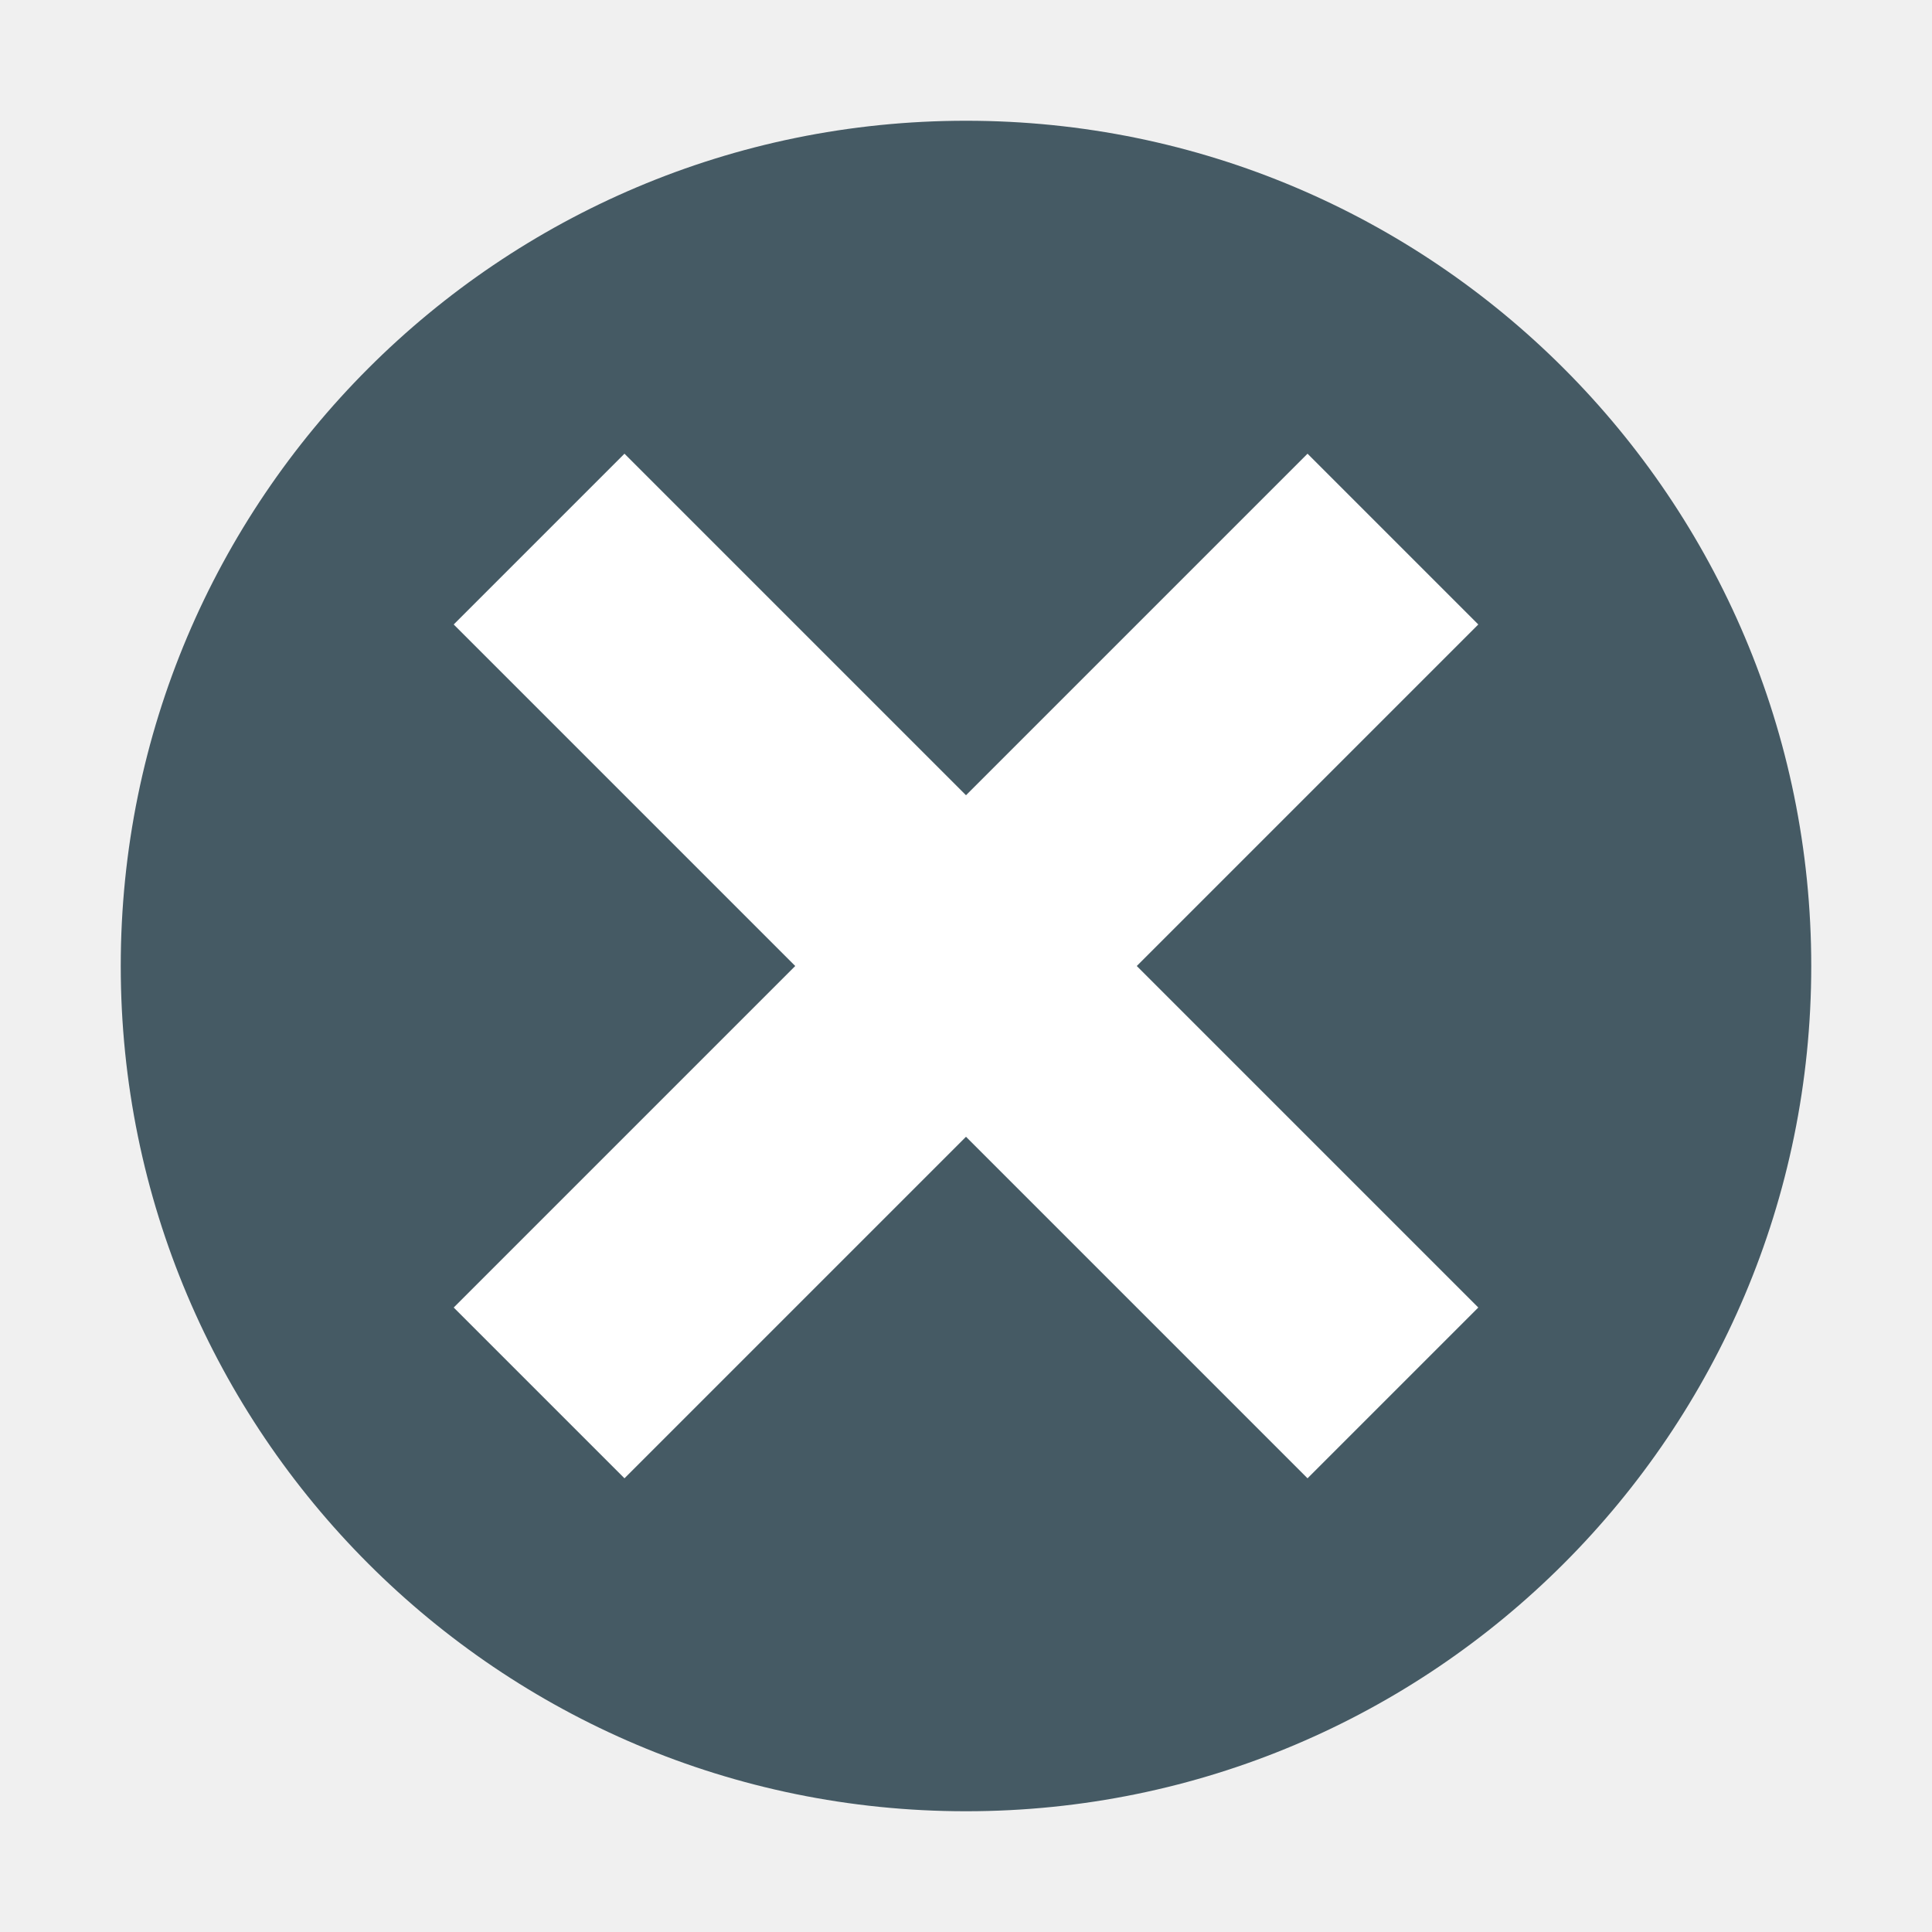
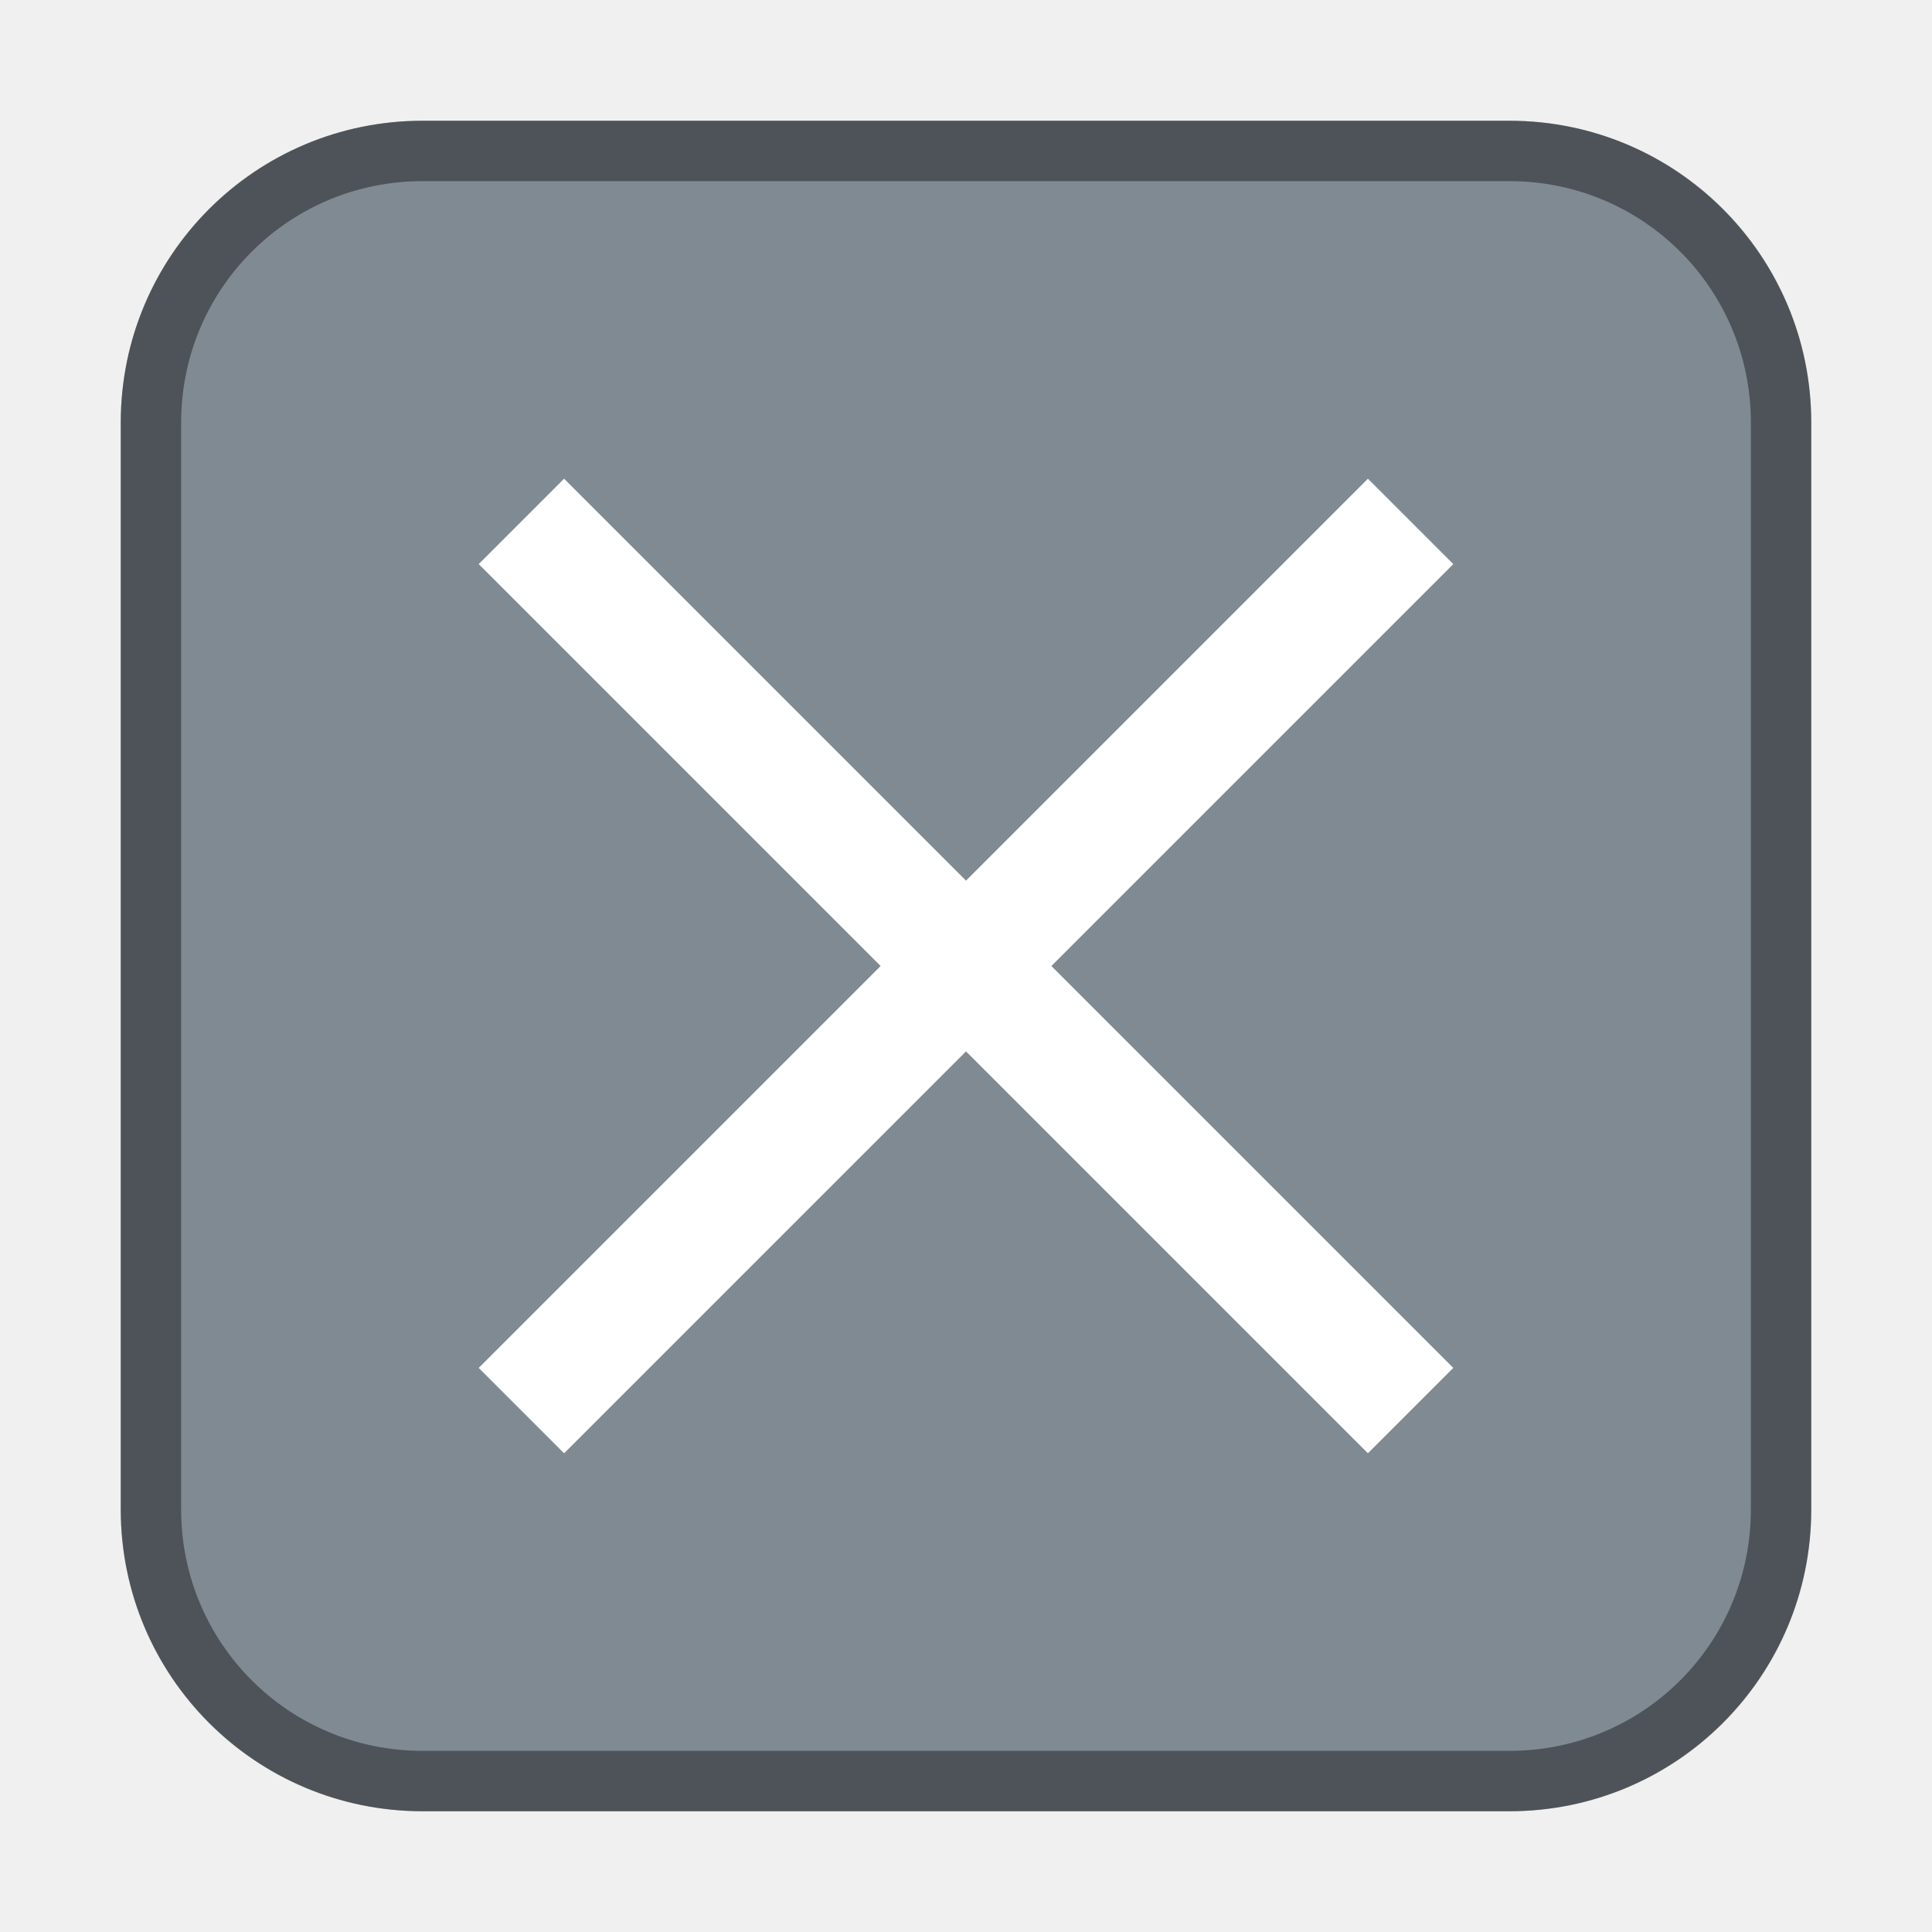
- <svg xmlns="http://www.w3.org/2000/svg" width="32" height="32" version="1.1">
-   <circle style="fill:#455a64" cx="16" cy="16" r="14" />
-   <g transform="matrix(0.7071068,0.7071068,-0.7071068,0.7071068,16,-6.627417)">
-     <rect style="fill:#ffffff" width="4" height="20" x="-18" y="6" transform="matrix(0,-1,1,0,0,0)" />
-     <rect style="fill:#ffffff" width="4" height="20" x="14" y="6" />
-   </g>
+ <svg xmlns="http://www.w3.org/2000/svg" width="32" height="32" viewBox="0 0 32 32" version="1.1" id="svg5">
+   <defs id="defs2" />
+   <rect style="fill:#808a92;fill-opacity:1;stroke:none" id="rect184" width="28" height="28" x="2" y="2" ry="5" />
+   <path id="rect915" style="fill:#ffffff;fill-opacity:1;stroke-width:2;stroke-linejoin:round" d="M 7.929,9.343 14.586,16 7.929,22.657 9.343,24.071 16,17.414 22.657,24.071 24.071,22.657 17.414,16 24.071,9.343 22.657,7.929 16,14.586 9.343,7.929 Z" />
+   <path id="rect899" style="fill:#000000;stroke:none;opacity:0.4" d="M 7 2 C 4.23 2 2 4.23 2 7 L 2 25 C 2 27.77 4.23 30 7 30 L 25 30 C 27.77 30 30 27.77 30 25 L 30 7 C 30 4.23 27.77 2 25 2 L 7 2 z M 7 3 L 25 3 C 27.216 3 29 4.784 29 7 L 29 25 C 29 27.216 27.216 29 25 29 L 7 29 C 4.784 29 3 27.216 3 25 L 3 7 C 3 4.784 4.784 3 7 3 z " />
</svg>
